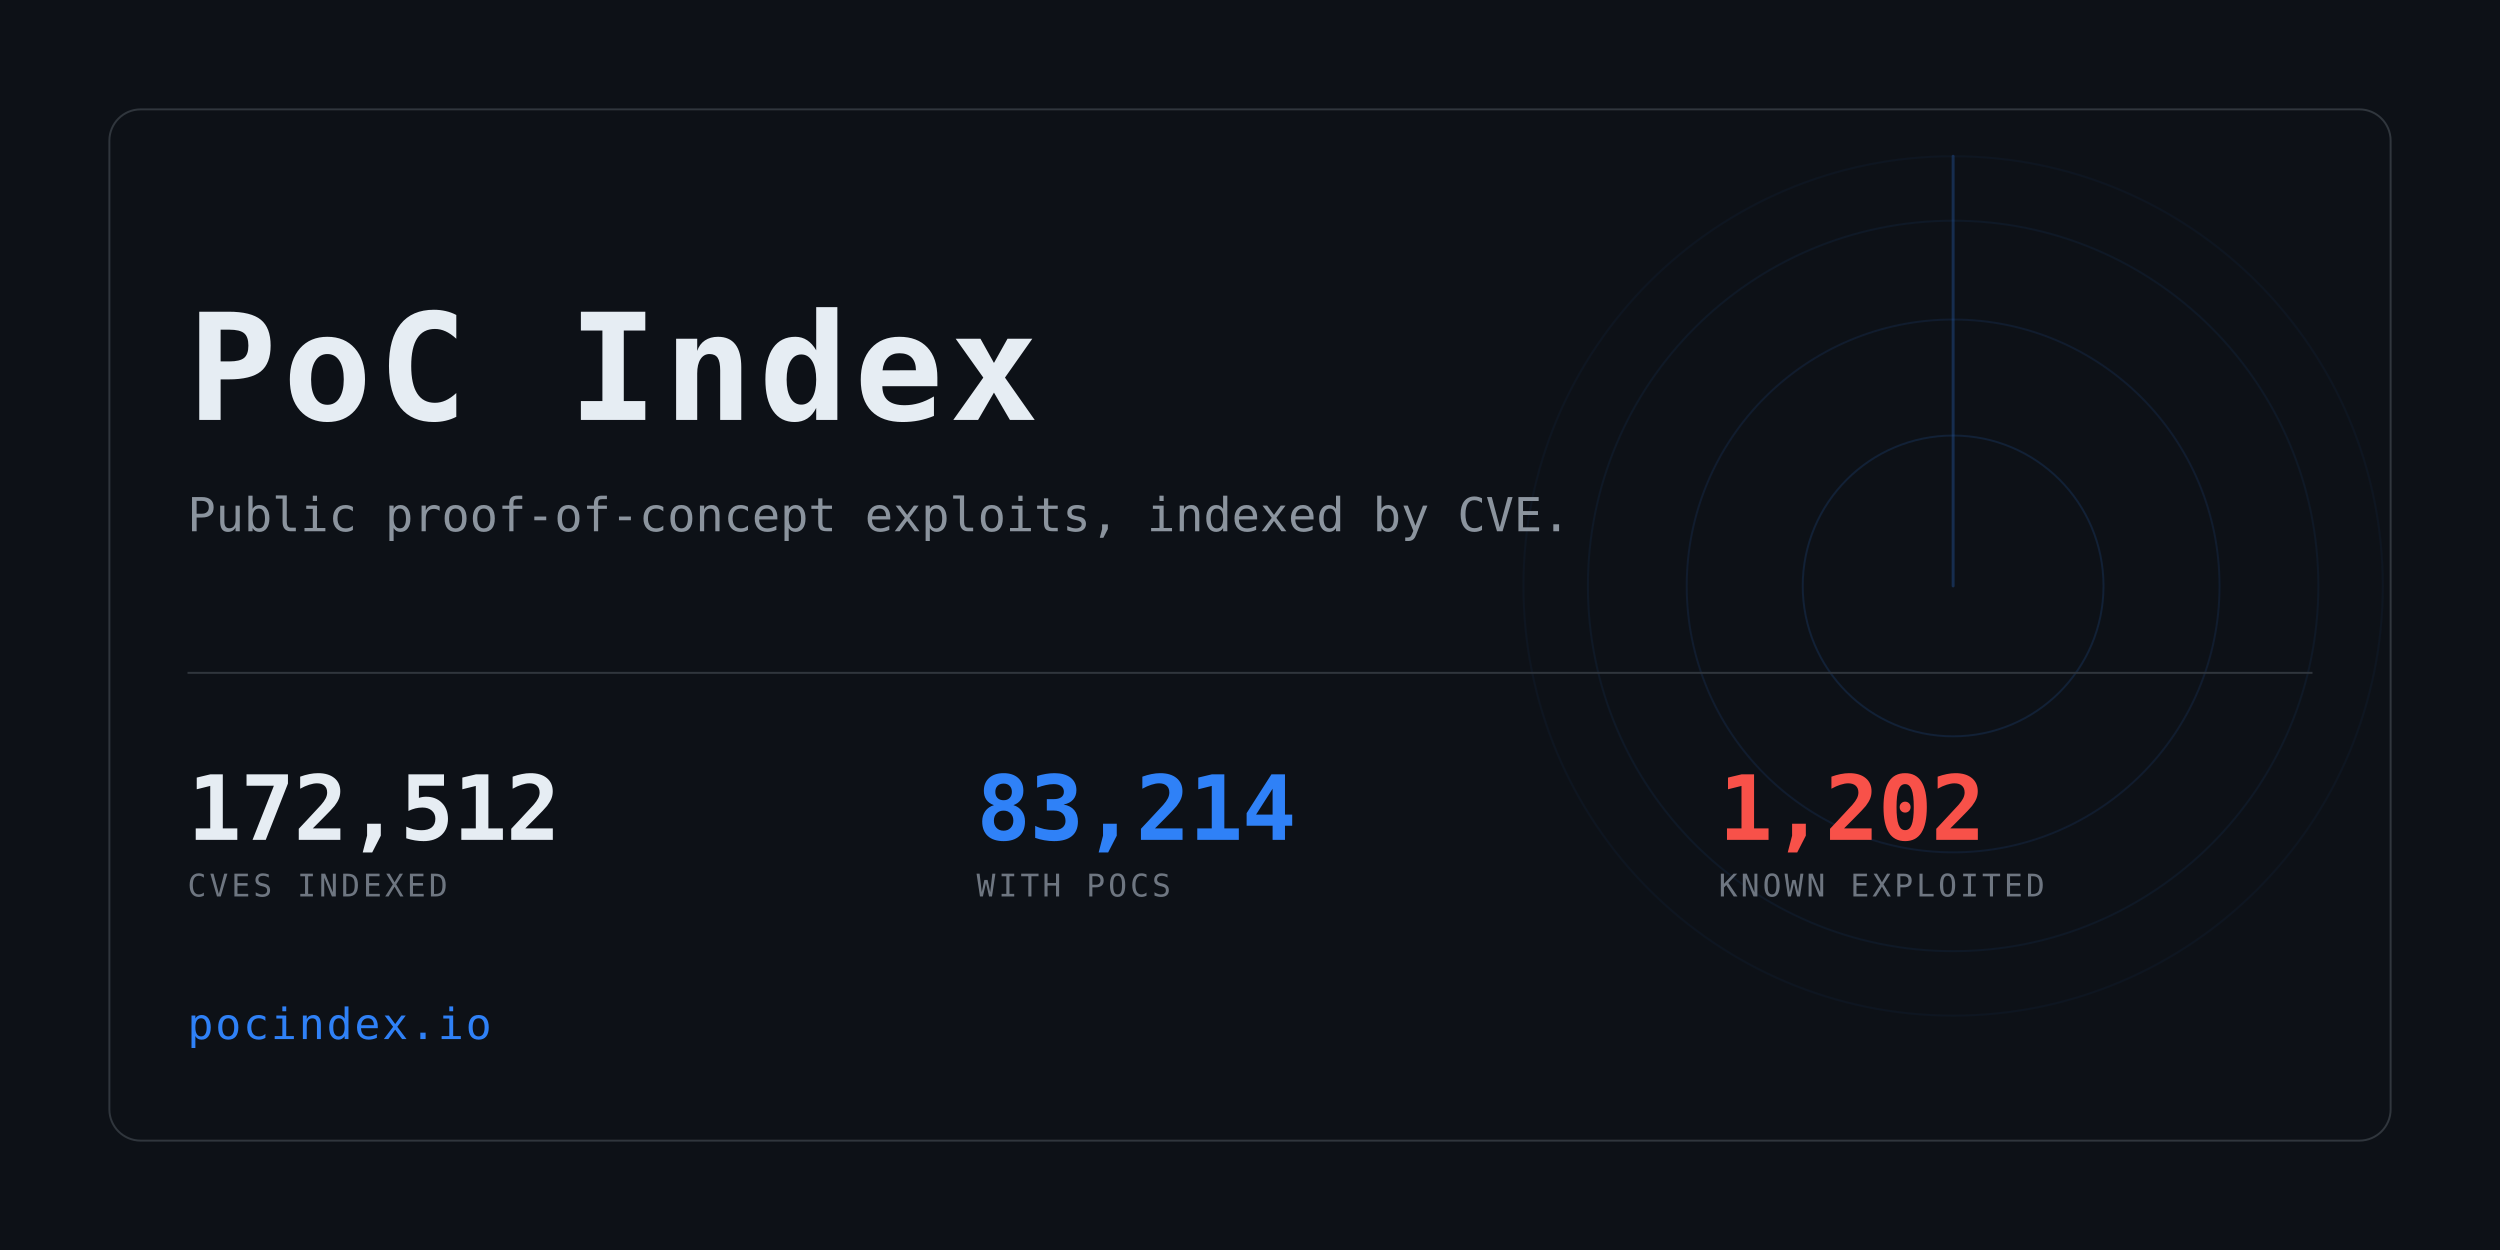
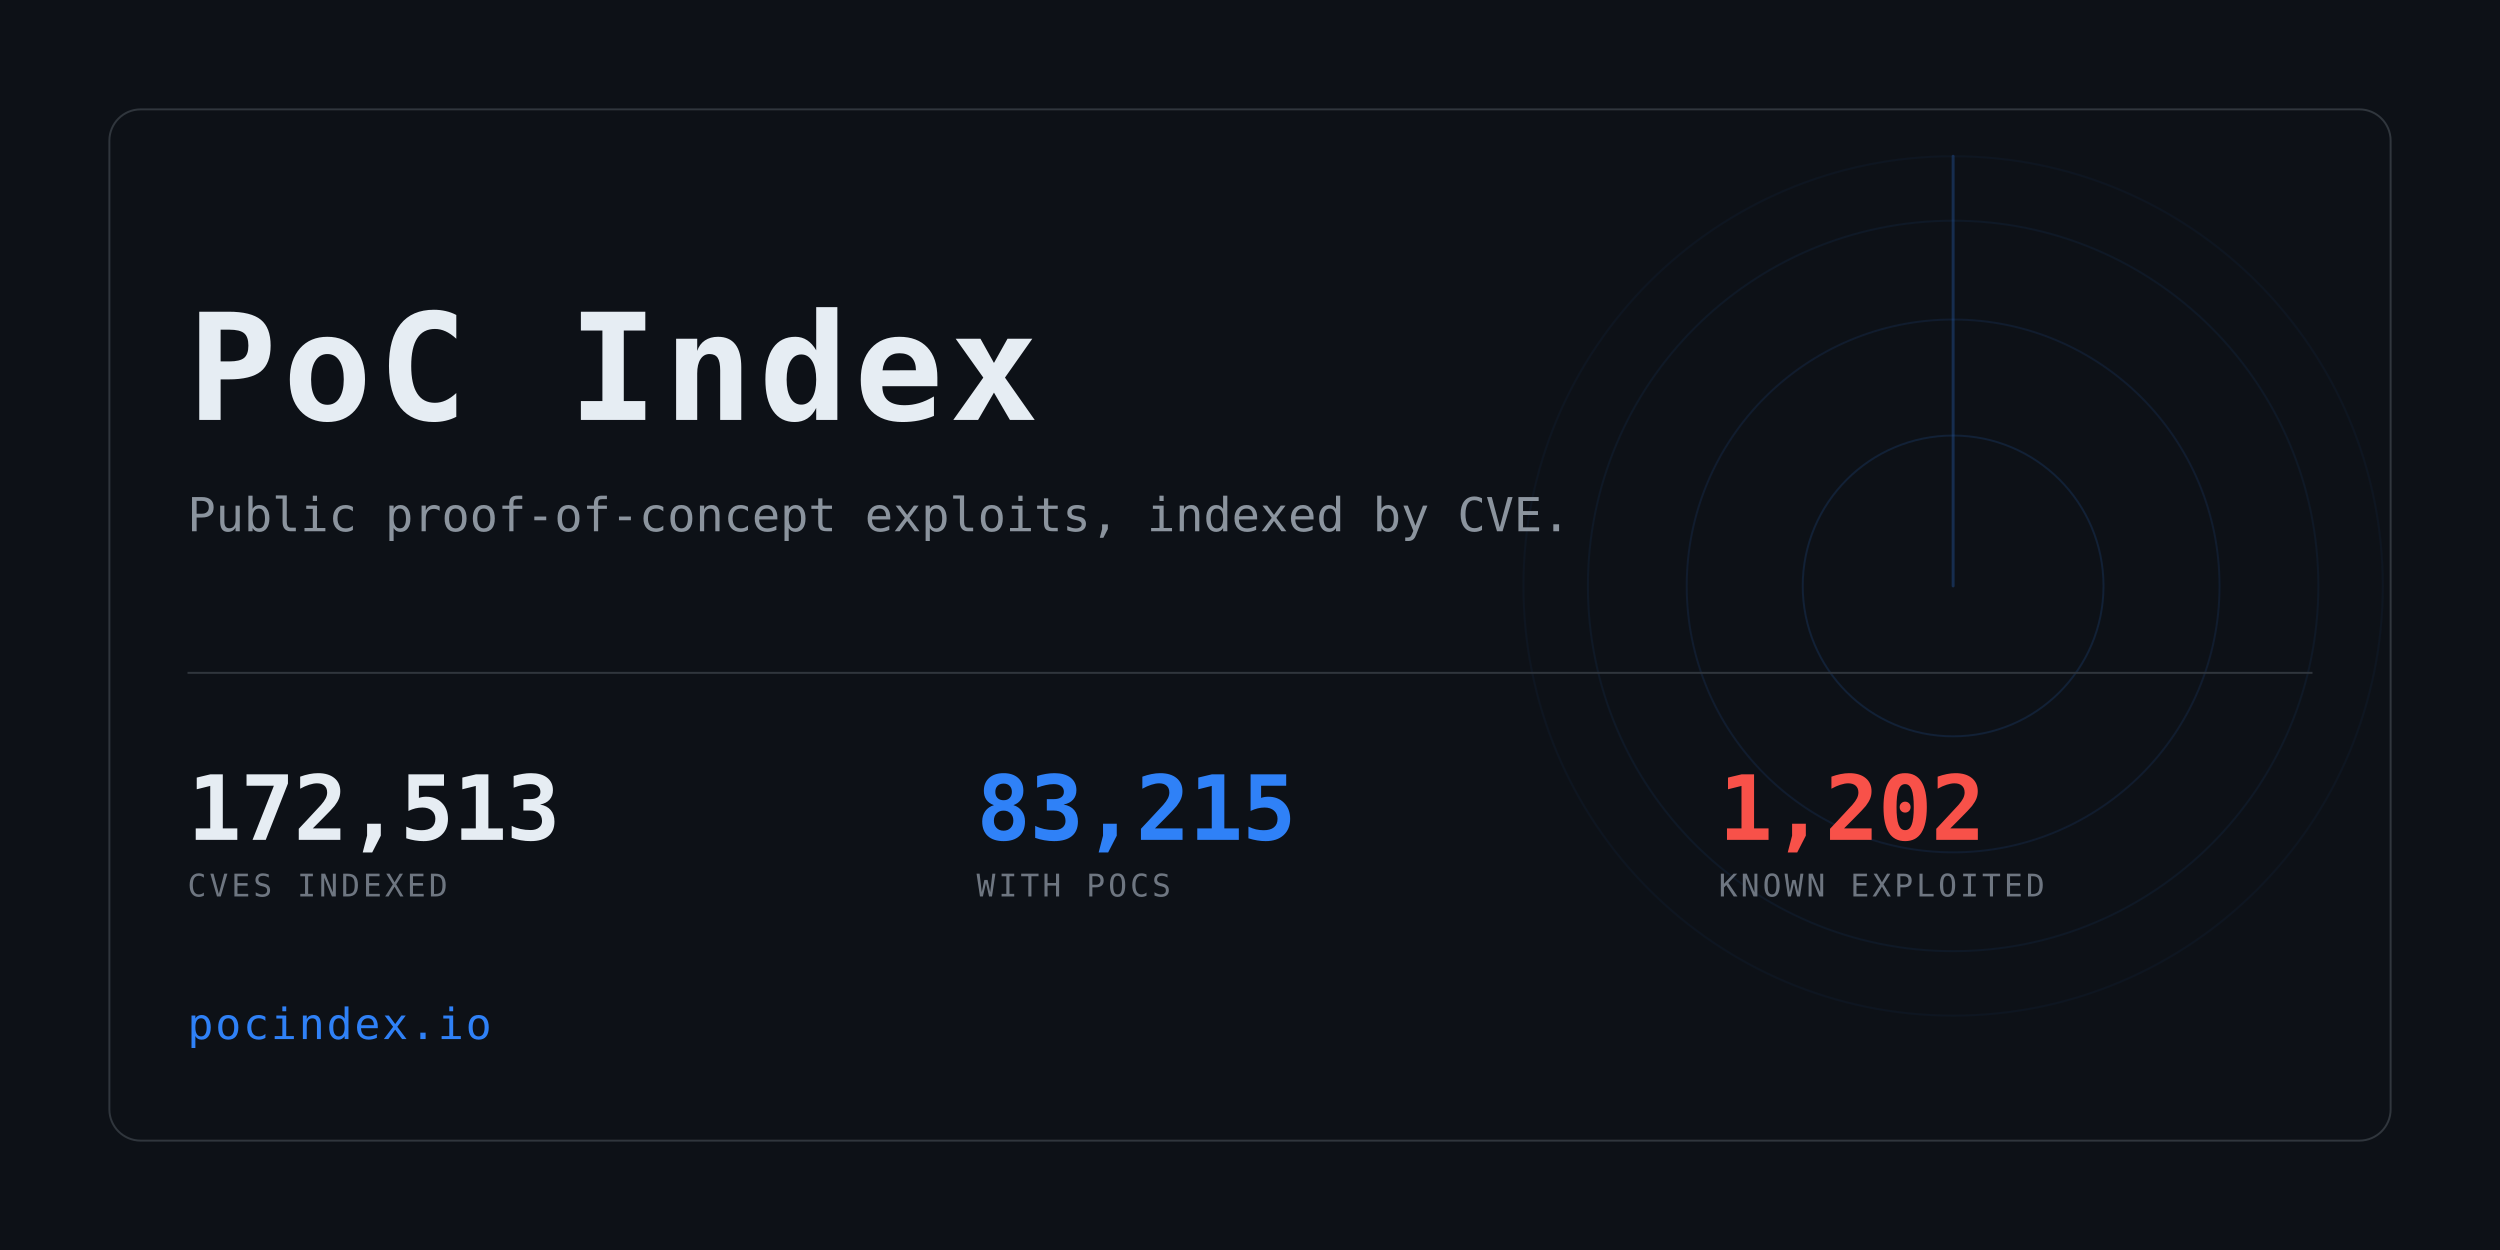
<svg xmlns="http://www.w3.org/2000/svg" width="1280" height="640" viewBox="0 0 1280 640" role="img" aria-label="PoC Index">
  <clipPath id="card">
    <rect x="56" y="56" width="1168" height="528" rx="16" />
  </clipPath>
  <rect width="1280" height="640" fill="#0d1117" />
  <g clip-path="url(#card)" opacity="0.6">
    <g>
      <circle cx="1000" cy="300" r="77.0" fill="none" stroke="#2f81f7" stroke-width="1" opacity="0.234" />
      <circle cx="1000" cy="300" r="136.4" fill="none" stroke="#2f81f7" stroke-width="1" opacity="0.169" />
      <circle cx="1000" cy="300" r="187.0" fill="none" stroke="#2f81f7" stroke-width="1" opacity="0.117" />
      <circle cx="1000" cy="300" r="220.0" fill="none" stroke="#2f81f7" stroke-width="1" opacity="0.078" />
      <line x1="1000" y1="300" x2="1000" y2="80.0" stroke="#2f81f7" stroke-width="1.5" stroke-linecap="round" opacity="0.416">
        <animateTransform attributeName="transform" type="rotate" from="0 1000 300" to="360 1000 300" dur="8s" repeatCount="indefinite" />
      </line>
    </g>
  </g>
  <rect x="56" y="56" width="1168" height="528" rx="16" fill="none" stroke="#30363d" />
  <text x="96" y="215" font-family="ui-monospace,SFMono-Regular,Menlo,Consolas,monospace" font-size="76" font-weight="700" fill="#e6edf3" letter-spacing="3">PoC Index</text>
  <text x="96" y="272" font-family="ui-monospace,SFMono-Regular,Menlo,Consolas,monospace" font-size="24" fill="#8b949e">
    Public proof-of-concept exploits, indexed by CVE.</text>
  <rect x="96" y="344" width="1088" height="1" fill="#30363d" />
-   <text x="96" y="430" font-family="ui-monospace,SFMono-Regular,Menlo,Consolas,monospace" font-size="46" font-weight="700" fill="#e6edf3" letter-spacing="-0.5">172,512</text>
+   <text x="96" y="430" font-family="ui-monospace,SFMono-Regular,Menlo,Consolas,monospace" font-size="46" font-weight="700" fill="#e6edf3" letter-spacing="-0.5">172,513</text>
  <text x="96" y="459" font-family="ui-monospace,SFMono-Regular,Menlo,Consolas,monospace" font-size="16" fill="#6e7681" letter-spacing="1.6">CVES INDEXED</text>
-   <text x="500" y="430" font-family="ui-monospace,SFMono-Regular,Menlo,Consolas,monospace" font-size="46" font-weight="700" fill="#2f81f7" letter-spacing="-0.5">83,214</text>
+   <text x="500" y="430" font-family="ui-monospace,SFMono-Regular,Menlo,Consolas,monospace" font-size="46" font-weight="700" fill="#2f81f7" letter-spacing="-0.5">83,215</text>
  <text x="500" y="459" font-family="ui-monospace,SFMono-Regular,Menlo,Consolas,monospace" font-size="16" fill="#6e7681" letter-spacing="1.6">WITH POCS</text>
  <text x="880" y="430" font-family="ui-monospace,SFMono-Regular,Menlo,Consolas,monospace" font-size="46" font-weight="700" fill="#f85149" letter-spacing="-0.5">1,202</text>
  <text x="880" y="459" font-family="ui-monospace,SFMono-Regular,Menlo,Consolas,monospace" font-size="16" fill="#6e7681" letter-spacing="1.6">KNOWN EXPLOITED</text>
  <text x="96" y="532" font-family="ui-monospace,SFMono-Regular,Menlo,Consolas,monospace" font-size="22" fill="#2f81f7" letter-spacing="1">pocindex.io</text>
</svg>
